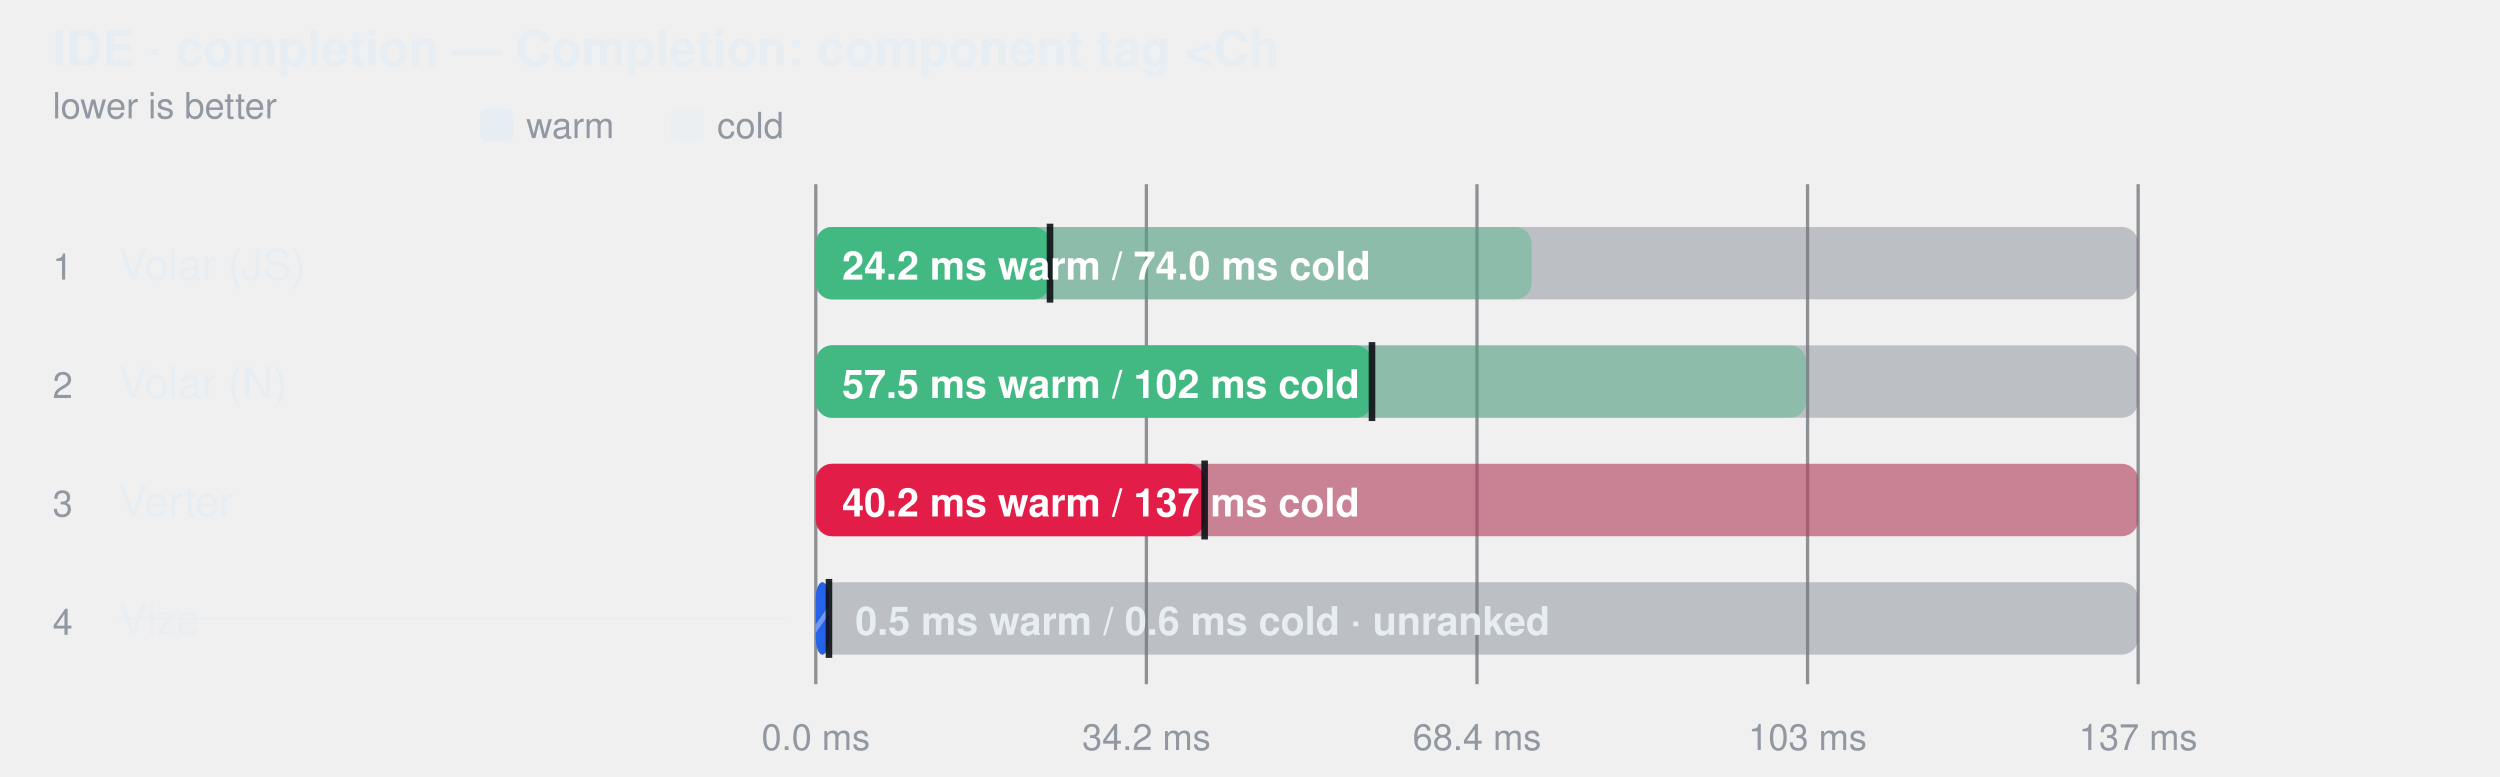
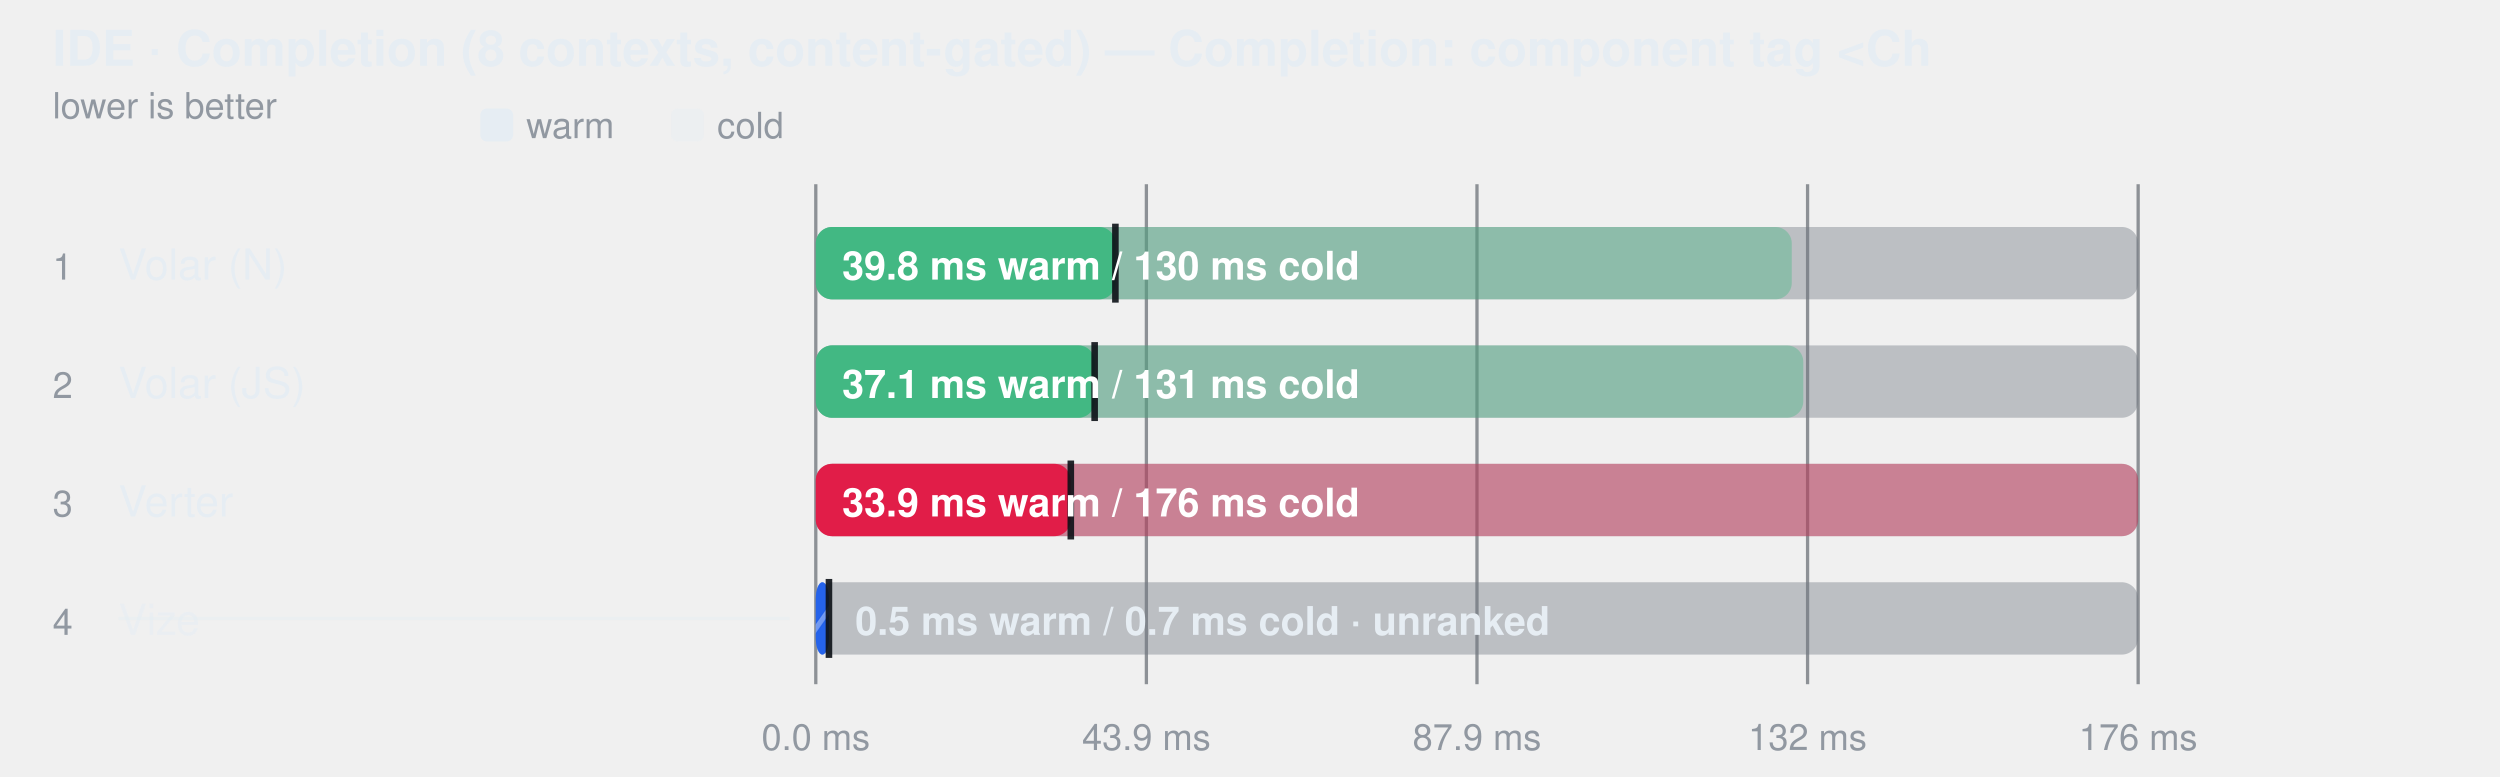
- <svg xmlns="http://www.w3.org/2000/svg" width="760" height="236" viewBox="0 0 760 236" role="img" aria-label="IDE · completion — Completion: component tag &lt;Ch">
+ <svg xmlns="http://www.w3.org/2000/svg" width="760" height="236" viewBox="0 0 760 236" role="img" aria-label="IDE · Completion (8 contexts, content-gated) — Completion: component tag &lt;Ch">
  <style>
    text { font-family: -apple-system, BlinkMacSystemFont, "Segoe UI", Helvetica, Arial, sans-serif; }
  </style>
  <defs>
    <pattern id="hatch-3" width="8" height="8" patternUnits="userSpaceOnUse" patternTransform="rotate(35)">
      <rect width="8" height="8" fill="#2563eb" />
      <line x1="0" y1="0" x2="0" y2="8" stroke="#fff" stroke-width="3" opacity="0.35" />
    </pattern>
  </defs>
-   <text fill="#e6edf3" x="16" y="20" font-size="15" font-weight="600">IDE · completion — Completion: component tag &lt;Ch</text>
+   <text fill="#e6edf3" x="16" y="20" font-size="15" font-weight="600">IDE · Completion (8 contexts, content-gated) — Completion: component tag &lt;Ch</text>
  <text fill="#9198a1" x="16" y="36" font-size="11">lower is better</text>
  <rect x="146" y="33" width="10" height="10" rx="2" fill="#e6edf3" />
  <text fill="#9198a1" x="160" y="42" font-size="11">warm</text>
  <rect x="204" y="33" width="10" height="10" rx="2" fill="#e6edf3" fill-opacity="0.38" />
  <text fill="#9198a1" x="218" y="42" font-size="11">cold</text>
  <line x1="248" y1="56" x2="248" y2="208" stroke="#3d444d" stroke-opacity="0.55" />
  <text fill="#9198a1" x="248" y="228" text-anchor="middle" font-size="11">0.0 ms</text>
  <line x1="348.5" y1="56" x2="348.5" y2="208" stroke="#3d444d" stroke-opacity="0.55" />
-   <text fill="#9198a1" x="348.5" y="228" text-anchor="middle" font-size="11">34.2 ms</text>
+   <text fill="#9198a1" x="348.5" y="228" text-anchor="middle" font-size="11">43.9 ms</text>
  <line x1="449" y1="56" x2="449" y2="208" stroke="#3d444d" stroke-opacity="0.55" />
-   <text fill="#9198a1" x="449" y="228" text-anchor="middle" font-size="11">68.4 ms</text>
+   <text fill="#9198a1" x="449" y="228" text-anchor="middle" font-size="11">87.9 ms</text>
  <line x1="549.5" y1="56" x2="549.5" y2="208" stroke="#3d444d" stroke-opacity="0.55" />
-   <text fill="#9198a1" x="549.5" y="228" text-anchor="middle" font-size="11">103 ms</text>
+   <text fill="#9198a1" x="549.5" y="228" text-anchor="middle" font-size="11">132 ms</text>
  <line x1="650" y1="56" x2="650" y2="208" stroke="#3d444d" stroke-opacity="0.55" />
-   <text fill="#9198a1" x="650" y="228" text-anchor="middle" font-size="11">137 ms</text>
+   <text fill="#9198a1" x="650" y="228" text-anchor="middle" font-size="11">176 ms</text>
  <text fill="#9198a1" x="16" y="85" font-size="11">1</text>
-   <text fill="#e6edf3" x="36" y="85" font-size="13">Volar (JS)</text>
+   <text fill="#e6edf3" x="36" y="85" font-size="13">Volar (N)</text>
  <rect x="248" y="69" width="402" height="22" rx="5" fill="#6e768166" />
-   <rect x="248" y="69" width="217.6" height="22" rx="5" fill="#42b883" fill-opacity="0.38" />
-   <rect x="248" y="69" width="71.2" height="22" rx="5" fill="#42b883" fill-opacity="1" />
-   <line x1="319.205" y1="68" x2="319.205" y2="92" stroke="#0d1117" stroke-width="2" stroke-opacity="0.9" />
-   <text fill="#ffffff" x="256" y="85" font-size="12" font-weight="600">24.2 ms warm / 74.0 ms cold</text>
+   <rect x="248" y="69" width="296.7" height="22" rx="5" fill="#42b883" fill-opacity="0.38" />
+   <rect x="248" y="69" width="91.1" height="22" rx="5" fill="#42b883" fill-opacity="1" />
+   <line x1="339.079" y1="68" x2="339.079" y2="92" stroke="#0d1117" stroke-width="2" stroke-opacity="0.9" />
+   <text fill="#ffffff" x="256" y="85" font-size="12" font-weight="600">39.8 ms warm / 130 ms cold</text>
  <text fill="#9198a1" x="16" y="121" font-size="11">2</text>
-   <text fill="#e6edf3" x="36" y="121" font-size="13">Volar (N)</text>
+   <text fill="#e6edf3" x="36" y="121" font-size="13">Volar (JS)</text>
  <rect x="248" y="105" width="402" height="22" rx="5" fill="#6e768166" />
-   <rect x="248" y="105" width="301.1" height="22" rx="5" fill="#42b883" fill-opacity="0.38" />
-   <rect x="248" y="105" width="169.1" height="22" rx="5" fill="#42b883" fill-opacity="1" />
-   <line x1="417.087" y1="104" x2="417.087" y2="128" stroke="#0d1117" stroke-width="2" stroke-opacity="0.9" />
-   <text fill="#ffffff" x="256" y="121" font-size="12" font-weight="600">57.5 ms warm / 102 ms cold</text>
+   <rect x="248" y="105" width="300.2" height="22" rx="5" fill="#42b883" fill-opacity="0.38" />
+   <rect x="248" y="105" width="84.8" height="22" rx="5" fill="#42b883" fill-opacity="1" />
+   <line x1="332.773" y1="104" x2="332.773" y2="128" stroke="#0d1117" stroke-width="2" stroke-opacity="0.9" />
+   <text fill="#ffffff" x="256" y="121" font-size="12" font-weight="600">37.1 ms warm / 131 ms cold</text>
  <text fill="#9198a1" x="16" y="157" font-size="11">3</text>
  <text fill="#e6edf3" x="36" y="157" font-size="13">Verter</text>
  <rect x="248" y="141" width="402" height="22" rx="5" fill="#6e768166" />
  <rect x="248" y="141" width="402.0" height="22" rx="5" fill="#e11d48" fill-opacity="0.38" />
-   <rect x="248" y="141" width="118.2" height="22" rx="5" fill="#e11d48" fill-opacity="1" />
-   <line x1="366.207" y1="140" x2="366.207" y2="164" stroke="#0d1117" stroke-width="2" stroke-opacity="0.9" />
-   <text fill="#ffffff" x="256" y="157" font-size="12" font-weight="600">40.2 ms warm / 137 ms cold</text>
+   <rect x="248" y="141" width="77.5" height="22" rx="5" fill="#e11d48" fill-opacity="1" />
+   <line x1="325.526" y1="140" x2="325.526" y2="164" stroke="#0d1117" stroke-width="2" stroke-opacity="0.9" />
+   <text fill="#ffffff" x="256" y="157" font-size="12" font-weight="600">33.9 ms warm / 176 ms cold</text>
  <text fill="#9198a1" x="16" y="193" font-size="11">4</text>
  <text fill="#e6edf3" x="36" y="193" font-size="13" fill-opacity="0.62">Vize</text>
  <line x1="36" y1="188" x2="240" y2="188" stroke="#e6edf3" stroke-opacity="0.45" />
  <rect x="248" y="177" width="402" height="22" rx="5" fill="#6e768166" />
  <rect x="248" y="177" width="4.0" height="22" rx="5" fill="url(#hatch-3)" fill-opacity="0.38" />
  <rect x="248" y="177" width="4.0" height="22" rx="5" fill="url(#hatch-3)" fill-opacity="1" />
  <line x1="252" y1="176" x2="252" y2="200" stroke="#0d1117" stroke-width="2" stroke-opacity="0.9" />
-   <text fill="#e6edf3" x="260" y="193" font-size="12" font-weight="600">0.5 ms warm / 0.6 ms cold · unranked</text>
+   <text fill="#e6edf3" x="260" y="193" font-size="12" font-weight="600">0.5 ms warm / 0.7 ms cold · unranked</text>
</svg>
